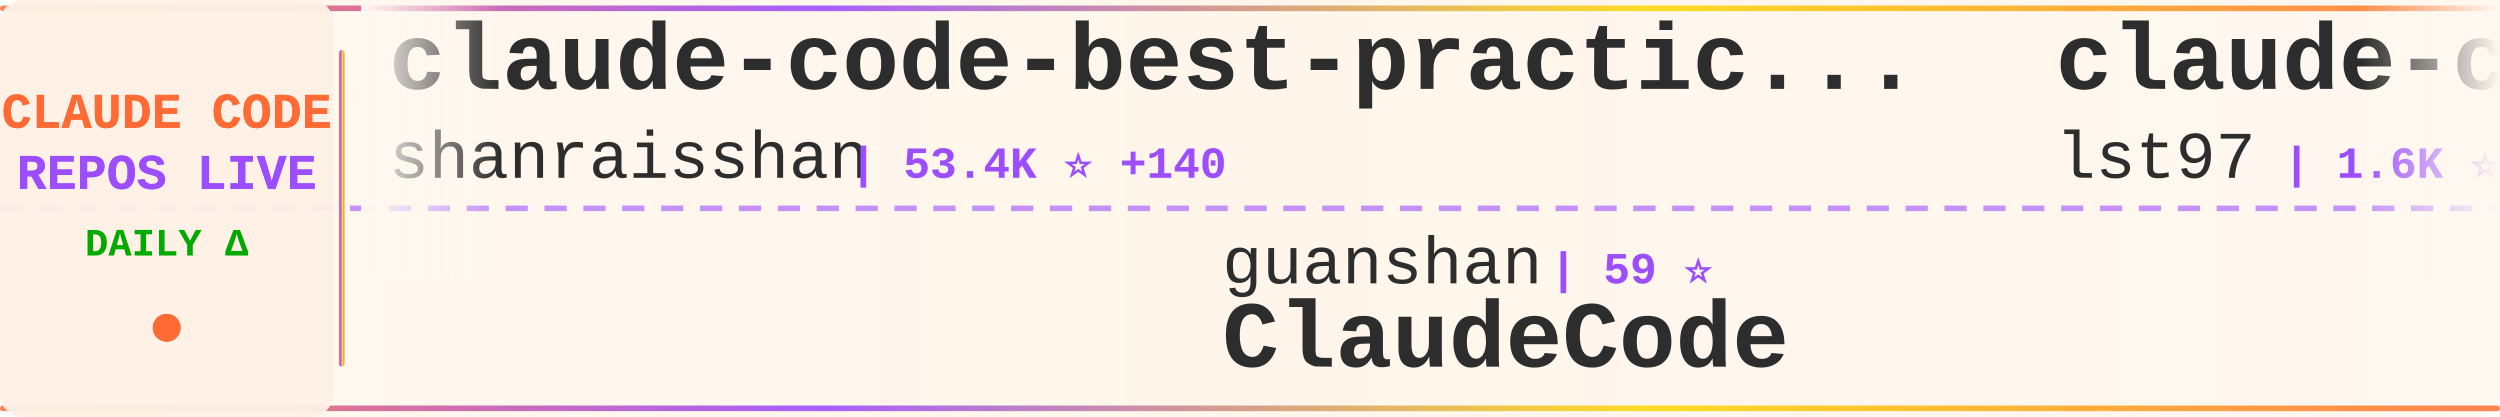
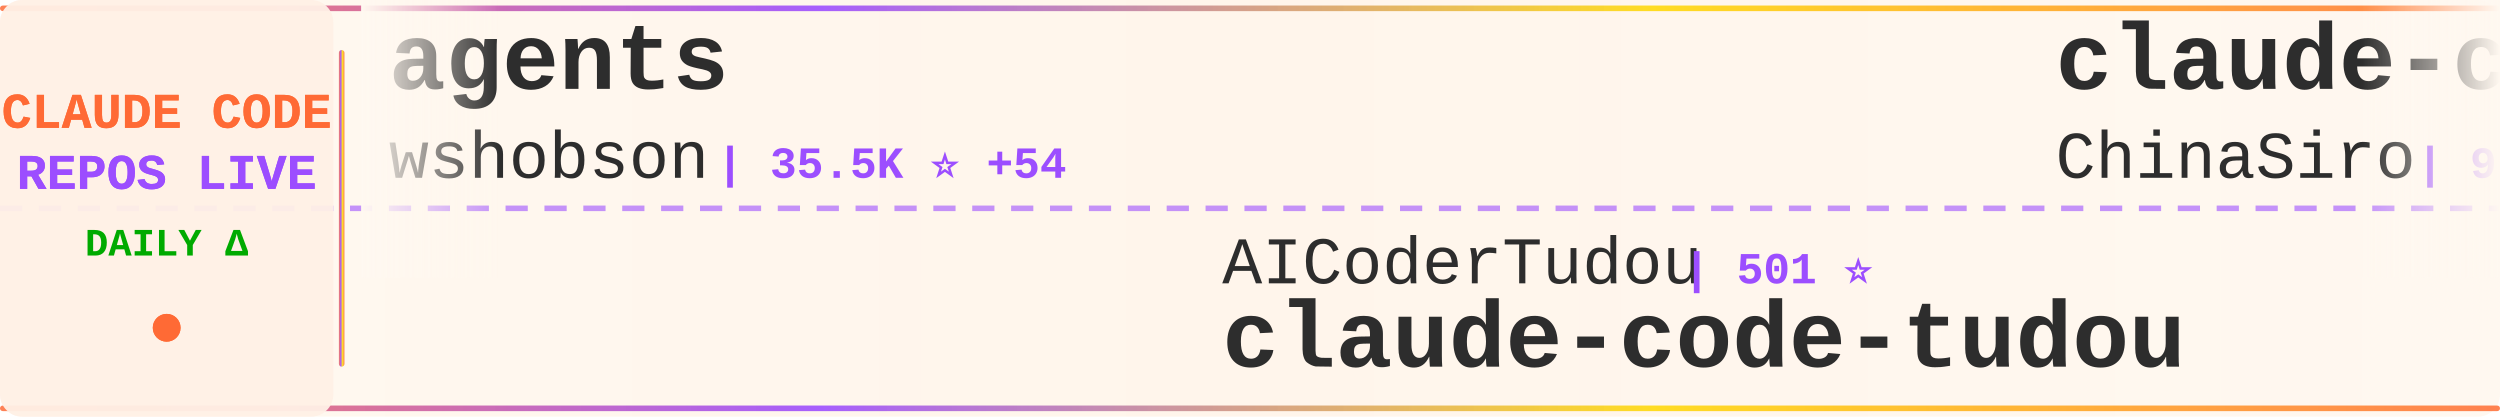
<svg xmlns="http://www.w3.org/2000/svg" width="900" height="150">
  <defs>
    <linearGradient id="tickerBg" x1="0%" y1="0%" x2="100%" y2="0%">
      <stop offset="0%" style="stop-color:#fff8f0;stop-opacity:0.98" />
      <stop offset="50%" style="stop-color:#fff5eb;stop-opacity:1" />
      <stop offset="100%" style="stop-color:#fff8f0;stop-opacity:0.98" />
    </linearGradient>
    <linearGradient id="borderGrad" x1="0%" y1="0%" x2="100%" y2="0%">
      <stop offset="0%" style="stop-color:#FF6B35;stop-opacity:0.85">
        <animate attributeName="stop-opacity" values="0.85;1;0.85" dur="2s" repeatCount="indefinite" />
      </stop>
      <stop offset="33%" style="stop-color:#9C4EFF;stop-opacity:0.9">
        <animate attributeName="stop-opacity" values="0.9;1;0.9" dur="2.2s" repeatCount="indefinite" />
      </stop>
      <stop offset="66%" style="stop-color:#FFD700;stop-opacity:0.85">
        <animate attributeName="stop-opacity" values="0.85;1;0.85" dur="1.8s" repeatCount="indefinite" />
      </stop>
      <stop offset="100%" style="stop-color:#FF6B35;stop-opacity:0.85">
        <animate attributeName="stop-opacity" values="0.85;1;0.85" dur="2s" repeatCount="indefinite" />
      </stop>
    </linearGradient>
    <filter id="textGlow">
      <feGaussianBlur stdDeviation="0.15" result="coloredBlur" />
      <feMerge>
        <feMergeNode in="coloredBlur" />
        <feMergeNode in="SourceGraphic" />
      </feMerge>
    </filter>
    <filter id="metricGlow">
      <feGaussianBlur stdDeviation="0.2" result="coloredBlur" />
      <feMerge>
        <feMergeNode in="coloredBlur" />
        <feMergeNode in="SourceGraphic" />
      </feMerge>
    </filter>
    <linearGradient id="leftFade" x1="0%" y1="0%" x2="100%" y2="0%">
      <stop offset="0%" style="stop-color:#fff8f0;stop-opacity:1" />
      <stop offset="100%" style="stop-color:#fff8f0;stop-opacity:0" />
    </linearGradient>
    <linearGradient id="rightFade" x1="0%" y1="0%" x2="100%" y2="0%">
      <stop offset="0%" style="stop-color:#fff8f0;stop-opacity:0" />
      <stop offset="100%" style="stop-color:#fff8f0;stop-opacity:1" />
    </linearGradient>
  </defs>
  <rect width="900" height="150" fill="url(#tickerBg)" rx="8" />
  <rect x="0" y="2" width="900" height="2" fill="url(#borderGrad)" rx="1" />
  <rect x="0" y="146" width="900" height="2" fill="url(#borderGrad)" rx="1" />
  <line x1="0" y1="75" x2="900" y2="75" stroke="#9C4EFF" stroke-width="2" stroke-dasharray="8 6" opacity="0.6" />
  <rect x="0" y="0" width="120" height="150" fill="#fff0e6" opacity="0.95" rx="8" />
  <text x="60" y="46" font-family="'Courier New', monospace" font-size="18" font-weight="bold" fill="#FF6B35" text-anchor="middle" filter="url(#textGlow)">
    CLAUDE CODE
  </text>
  <text x="60" y="68" font-family="'Courier New', monospace" font-size="18" font-weight="bold" fill="#9C4EFF" text-anchor="middle" filter="url(#textGlow)">
    REPOS LIVE
  </text>
  <text x="60" y="92" font-family="'Courier New', monospace" font-size="14" font-weight="bold" fill="#00aa00" text-anchor="middle">
    DAILY Δ
  </text>
  <circle cx="60" cy="118" r="5" fill="#FF6B35" filter="url(#metricGlow)">
    <animate attributeName="r" values="4;6;4" dur="1.5s" repeatCount="indefinite" />
    <animate attributeName="opacity" values="0.6;1;0.6" dur="1.5s" repeatCount="indefinite" />
  </circle>
  <rect x="122" y="18" width="2" height="114" fill="url(#borderGrad)" rx="1" />
  <clipPath id="tickerClip">
    <rect x="130" y="0" width="770" height="150" />
  </clipPath>
  <g clip-path="url(#tickerClip)">
    <g id="tickerItems">
      <animateTransform attributeName="transform" attributeType="XML" type="translate" from="0 0" to="-3000 0" dur="54s" repeatCount="indefinite" />
      <g transform="translate(0, 0)">
-         <text x="140" y="32" font-family="'Courier New', monospace" font-size="34" font-weight="bold" fill="#2d2d2d">claude-code-best-practic...</text>
-         <text x="140" y="64" font-family="'Courier New', monospace" font-size="24" font-weight="normal" fill="#2d2d2d" opacity="1.0">shanraisshan</text>
-         <text x="306" y="64" font-family="'Courier New', monospace" font-size="16" font-weight="bold" fill="#9C4EFF"> | 53.4K ⭐ +140</text>
+         <text x="140" y="32" font-family="'Courier New', monospace" font-size="34" font-weight="bold" fill="#2d2d2d">agents</text>
+         <text x="140" y="64" font-family="'Courier New', monospace" font-size="24" font-weight="normal" fill="#2d2d2d" opacity="1.0">wshobson</text>
+         <text x="258" y="64" font-family="'Courier New', monospace" font-size="16" font-weight="bold" fill="#9C4EFF"> | 35.5K ⭐ +54</text>
      </g>
      <g transform="translate(300, 0)">
-         <text x="140" y="102" font-family="'Courier New', monospace" font-size="24" font-weight="normal" fill="#2d2d2d" opacity="1.0">guanshan</text>
-         <text x="258" y="102" font-family="'Courier New', monospace" font-size="16" font-weight="bold" fill="#9C4EFF"> | 59 ⭐</text>
-         <text x="140" y="132" font-family="'Courier New', monospace" font-size="34" font-weight="bold" fill="#2d2d2d">ClaudeCode</text>
+         <text x="140" y="102" font-family="'Courier New', monospace" font-size="24" font-weight="normal" fill="#2d2d2d" opacity="1.0">AICoderTudou</text>
+         <text x="306" y="102" font-family="'Courier New', monospace" font-size="16" font-weight="bold" fill="#9C4EFF"> | 501 ⭐</text>
+         <text x="140" y="132" font-family="'Courier New', monospace" font-size="34" font-weight="bold" fill="#2d2d2d">claude-code-tudou</text>
      </g>
      <g transform="translate(600, 0)">
-         <text x="140" y="32" font-family="'Courier New', monospace" font-size="34" font-weight="bold" fill="#2d2d2d">claude-code-sub-agents</text>
-         <text x="140" y="64" font-family="'Courier New', monospace" font-size="24" font-weight="normal" fill="#2d2d2d" opacity="1.0">lst97</text>
-         <text x="222" y="64" font-family="'Courier New', monospace" font-size="16" font-weight="bold" fill="#9C4EFF"> | 1.6K ⭐</text>
+         <text x="140" y="32" font-family="'Courier New', monospace" font-size="34" font-weight="bold" fill="#2d2d2d">claude-code-sourcemap</text>
+         <text x="140" y="64" font-family="'Courier New', monospace" font-size="24" font-weight="normal" fill="#2d2d2d" opacity="1.0">ChinaSiro</text>
+         <text x="270" y="64" font-family="'Courier New', monospace" font-size="16" font-weight="bold" fill="#9C4EFF"> | 9.2K ⭐ +7</text>
      </g>
      <g transform="translate(900, 0)">
-         <text x="140" y="102" font-family="'Courier New', monospace" font-size="24" font-weight="normal" fill="#2d2d2d" opacity="1.0">JrCx7scC</text>
-         <text x="258" y="102" font-family="'Courier New', monospace" font-size="16" font-weight="bold" fill="#9C4EFF"> | 368 ⭐</text>
+         <text x="140" y="102" font-family="'Courier New', monospace" font-size="24" font-weight="normal" fill="#2d2d2d" opacity="1.0">luongnv89</text>
+         <text x="270" y="102" font-family="'Courier New', monospace" font-size="16" font-weight="bold" fill="#9C4EFF"> | 33.3K ⭐ +125</text>
+         <text x="140" y="132" font-family="'Courier New', monospace" font-size="34" font-weight="bold" fill="#2d2d2d">claude-howto</text>
+       </g>
+       <g transform="translate(1200, 0)">
+         <text x="140" y="32" font-family="'Courier New', monospace" font-size="34" font-weight="bold" fill="#2d2d2d">free-claude-code</text>
+         <text x="140" y="64" font-family="'Courier New', monospace" font-size="24" font-weight="normal" fill="#2d2d2d" opacity="1.0">Alishahryar1</text>
+         <text x="306" y="64" font-family="'Courier New', monospace" font-size="16" font-weight="bold" fill="#9C4EFF"> | 25.2K ⭐ +206</text>
+       </g>
+       <g transform="translate(1500, 0)">
+         <text x="140" y="102" font-family="'Courier New', monospace" font-size="24" font-weight="normal" fill="#2d2d2d" opacity="1.0">hangsman</text>
+         <text x="258" y="102" font-family="'Courier New', monospace" font-size="16" font-weight="bold" fill="#9C4EFF"> | 780 ⭐ +2</text>
        <text x="140" y="132" font-family="'Courier New', monospace" font-size="34" font-weight="bold" fill="#2d2d2d">claude-code-source</text>
      </g>
-       <g transform="translate(1200, 0)">
+       <g transform="translate(1800, 0)">
        <text x="140" y="32" font-family="'Courier New', monospace" font-size="34" font-weight="bold" fill="#2d2d2d">Claude-Code-Game-Studios</text>
        <text x="140" y="64" font-family="'Courier New', monospace" font-size="24" font-weight="normal" fill="#2d2d2d" opacity="1.0">Donchitos</text>
-         <text x="270" y="64" font-family="'Courier New', monospace" font-size="16" font-weight="bold" fill="#9C4EFF"> | 19.0K ⭐ +162</text>
-       </g>
-       <g transform="translate(1500, 0)">
-         <text x="140" y="102" font-family="'Courier New', monospace" font-size="24" font-weight="normal" fill="#2d2d2d" opacity="1.0">nanocoai</text>
-         <text x="258" y="102" font-family="'Courier New', monospace" font-size="16" font-weight="bold" fill="#9C4EFF"> | 29.0K ⭐ +40</text>
-         <text x="140" y="132" font-family="'Courier New', monospace" font-size="34" font-weight="bold" fill="#2d2d2d">nanoclaw</text>
-       </g>
-       <g transform="translate(1800, 0)">
-         <text x="140" y="32" font-family="'Courier New', monospace" font-size="34" font-weight="bold" fill="#2d2d2d">learn-claude-code</text>
-         <text x="140" y="64" font-family="'Courier New', monospace" font-size="24" font-weight="normal" fill="#2d2d2d" opacity="1.0">shareAI-lab</text>
-         <text x="294" y="64" font-family="'Courier New', monospace" font-size="16" font-weight="bold" fill="#9C4EFF"> | 60.9K ⭐ +165</text>
+         <text x="270" y="64" font-family="'Courier New', monospace" font-size="16" font-weight="bold" fill="#9C4EFF"> | 19.0K ⭐ +142</text>
      </g>
      <g transform="translate(2100, 0)">
-         <text x="140" y="102" font-family="'Courier New', monospace" font-size="24" font-weight="normal" fill="#2d2d2d" opacity="1.0">ykdojo</text>
-         <text x="234" y="102" font-family="'Courier New', monospace" font-size="16" font-weight="bold" fill="#9C4EFF"> | 8.3K ⭐ +11</text>
-         <text x="140" y="132" font-family="'Courier New', monospace" font-size="34" font-weight="bold" fill="#2d2d2d">claude-code-tips</text>
+         <text x="140" y="102" font-family="'Courier New', monospace" font-size="24" font-weight="normal" fill="#2d2d2d" opacity="1.0">alejandrobalderas</text>
+         <text x="366" y="102" font-family="'Courier New', monospace" font-size="16" font-weight="bold" fill="#9C4EFF"> | 1.9K ⭐ +1</text>
+         <text x="140" y="132" font-family="'Courier New', monospace" font-size="34" font-weight="bold" fill="#2d2d2d">claude-code-from-source</text>
      </g>
      <g transform="translate(2400, 0)">
-         <text x="140" y="32" font-family="'Courier New', monospace" font-size="34" font-weight="bold" fill="#2d2d2d">claude-code-rust</text>
-         <text x="140" y="64" font-family="'Courier New', monospace" font-size="24" font-weight="normal" fill="#2d2d2d" opacity="1.0">lorryjovens-hub</text>
-         <text x="342" y="64" font-family="'Courier New', monospace" font-size="16" font-weight="bold" fill="#9C4EFF"> | 1.6K ⭐ +8</text>
+         <text x="140" y="32" font-family="'Courier New', monospace" font-size="34" font-weight="bold" fill="#2d2d2d">claude-skills</text>
+         <text x="140" y="64" font-family="'Courier New', monospace" font-size="24" font-weight="normal" fill="#2d2d2d" opacity="1.0">alirezarezvani</text>
+         <text x="330" y="64" font-family="'Courier New', monospace" font-size="16" font-weight="bold" fill="#9C4EFF"> | 15.2K ⭐ +119</text>
      </g>
      <g transform="translate(2700, 0)">
-         <text x="140" y="102" font-family="'Courier New', monospace" font-size="24" font-weight="normal" fill="#2d2d2d" opacity="1.0">Windy3f3f3f3f</text>
-         <text x="318" y="102" font-family="'Courier New', monospace" font-size="16" font-weight="bold" fill="#9C4EFF"> | 2.4K ⭐ +6</text>
-         <text x="140" y="132" font-family="'Courier New', monospace" font-size="34" font-weight="bold" fill="#2d2d2d">how-claude-code-works</text>
+         <text x="140" y="102" font-family="'Courier New', monospace" font-size="24" font-weight="normal" fill="#2d2d2d" opacity="1.0">anthropics</text>
+         <text x="282" y="102" font-family="'Courier New', monospace" font-size="16" font-weight="bold" fill="#9C4EFF"> | 834 ⭐ +6</text>
+         <text x="140" y="132" font-family="'Courier New', monospace" font-size="34" font-weight="bold" fill="#2d2d2d">claude-code-base-action</text>
      </g>
      <g transform="translate(3000, 0)">
-         <text x="140" y="32" font-family="'Courier New', monospace" font-size="34" font-weight="bold" fill="#2d2d2d">claude-code-best-practic...</text>
-         <text x="140" y="64" font-family="'Courier New', monospace" font-size="24" font-weight="normal" fill="#2d2d2d" opacity="1.0">shanraisshan</text>
-         <text x="306" y="64" font-family="'Courier New', monospace" font-size="16" font-weight="bold" fill="#9C4EFF"> | 53.4K ⭐ +140</text>
+         <text x="140" y="32" font-family="'Courier New', monospace" font-size="34" font-weight="bold" fill="#2d2d2d">agents</text>
+         <text x="140" y="64" font-family="'Courier New', monospace" font-size="24" font-weight="normal" fill="#2d2d2d" opacity="1.0">wshobson</text>
+         <text x="258" y="64" font-family="'Courier New', monospace" font-size="16" font-weight="bold" fill="#9C4EFF"> | 35.5K ⭐ +54</text>
      </g>
      <g transform="translate(3300, 0)">
-         <text x="140" y="102" font-family="'Courier New', monospace" font-size="24" font-weight="normal" fill="#2d2d2d" opacity="1.0">guanshan</text>
-         <text x="258" y="102" font-family="'Courier New', monospace" font-size="16" font-weight="bold" fill="#9C4EFF"> | 59 ⭐</text>
-         <text x="140" y="132" font-family="'Courier New', monospace" font-size="34" font-weight="bold" fill="#2d2d2d">ClaudeCode</text>
+         <text x="140" y="102" font-family="'Courier New', monospace" font-size="24" font-weight="normal" fill="#2d2d2d" opacity="1.0">AICoderTudou</text>
+         <text x="306" y="102" font-family="'Courier New', monospace" font-size="16" font-weight="bold" fill="#9C4EFF"> | 501 ⭐</text>
+         <text x="140" y="132" font-family="'Courier New', monospace" font-size="34" font-weight="bold" fill="#2d2d2d">claude-code-tudou</text>
      </g>
      <g transform="translate(3600, 0)">
-         <text x="140" y="32" font-family="'Courier New', monospace" font-size="34" font-weight="bold" fill="#2d2d2d">claude-code-sub-agents</text>
-         <text x="140" y="64" font-family="'Courier New', monospace" font-size="24" font-weight="normal" fill="#2d2d2d" opacity="1.0">lst97</text>
-         <text x="222" y="64" font-family="'Courier New', monospace" font-size="16" font-weight="bold" fill="#9C4EFF"> | 1.6K ⭐</text>
+         <text x="140" y="32" font-family="'Courier New', monospace" font-size="34" font-weight="bold" fill="#2d2d2d">claude-code-sourcemap</text>
+         <text x="140" y="64" font-family="'Courier New', monospace" font-size="24" font-weight="normal" fill="#2d2d2d" opacity="1.0">ChinaSiro</text>
+         <text x="270" y="64" font-family="'Courier New', monospace" font-size="16" font-weight="bold" fill="#9C4EFF"> | 9.2K ⭐ +7</text>
      </g>
      <g transform="translate(3900, 0)">
-         <text x="140" y="102" font-family="'Courier New', monospace" font-size="24" font-weight="normal" fill="#2d2d2d" opacity="1.0">JrCx7scC</text>
-         <text x="258" y="102" font-family="'Courier New', monospace" font-size="16" font-weight="bold" fill="#9C4EFF"> | 368 ⭐</text>
-         <text x="140" y="132" font-family="'Courier New', monospace" font-size="34" font-weight="bold" fill="#2d2d2d">claude-code-source</text>
+         <text x="140" y="102" font-family="'Courier New', monospace" font-size="24" font-weight="normal" fill="#2d2d2d" opacity="1.0">luongnv89</text>
+         <text x="270" y="102" font-family="'Courier New', monospace" font-size="16" font-weight="bold" fill="#9C4EFF"> | 33.3K ⭐ +125</text>
+         <text x="140" y="132" font-family="'Courier New', monospace" font-size="34" font-weight="bold" fill="#2d2d2d">claude-howto</text>
      </g>
    </g>
  </g>
  <rect x="130" y="0" width="50" height="100" fill="url(#leftFade)" />
  <rect x="850" y="0" width="50" height="100" fill="url(#rightFade)" />
</svg>
